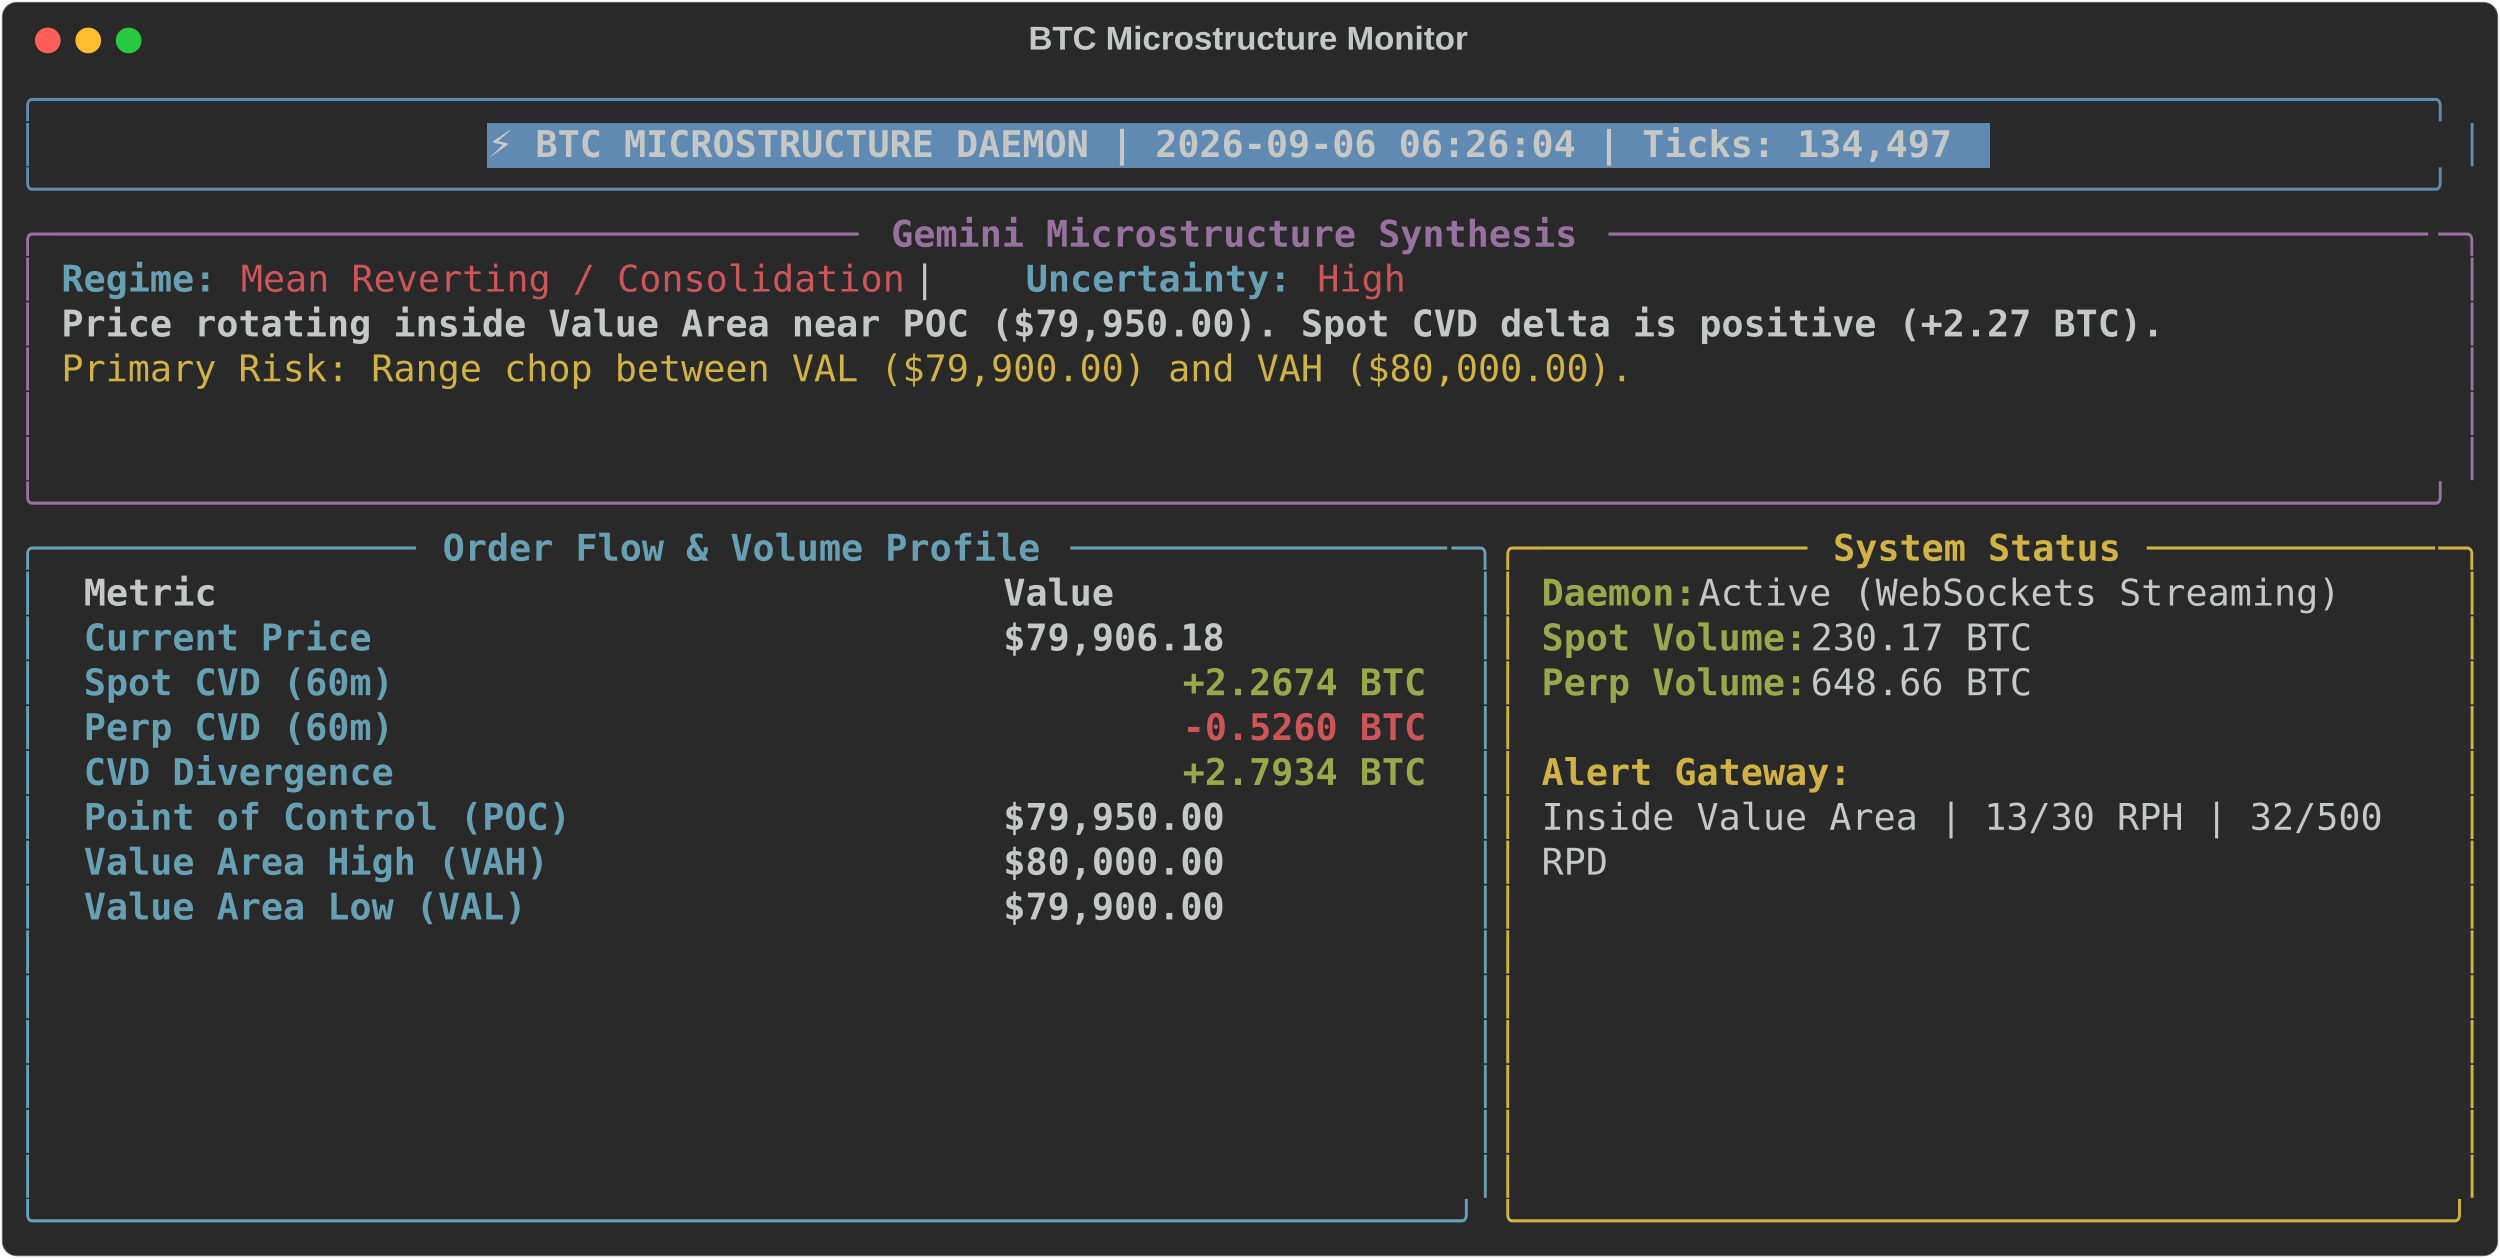
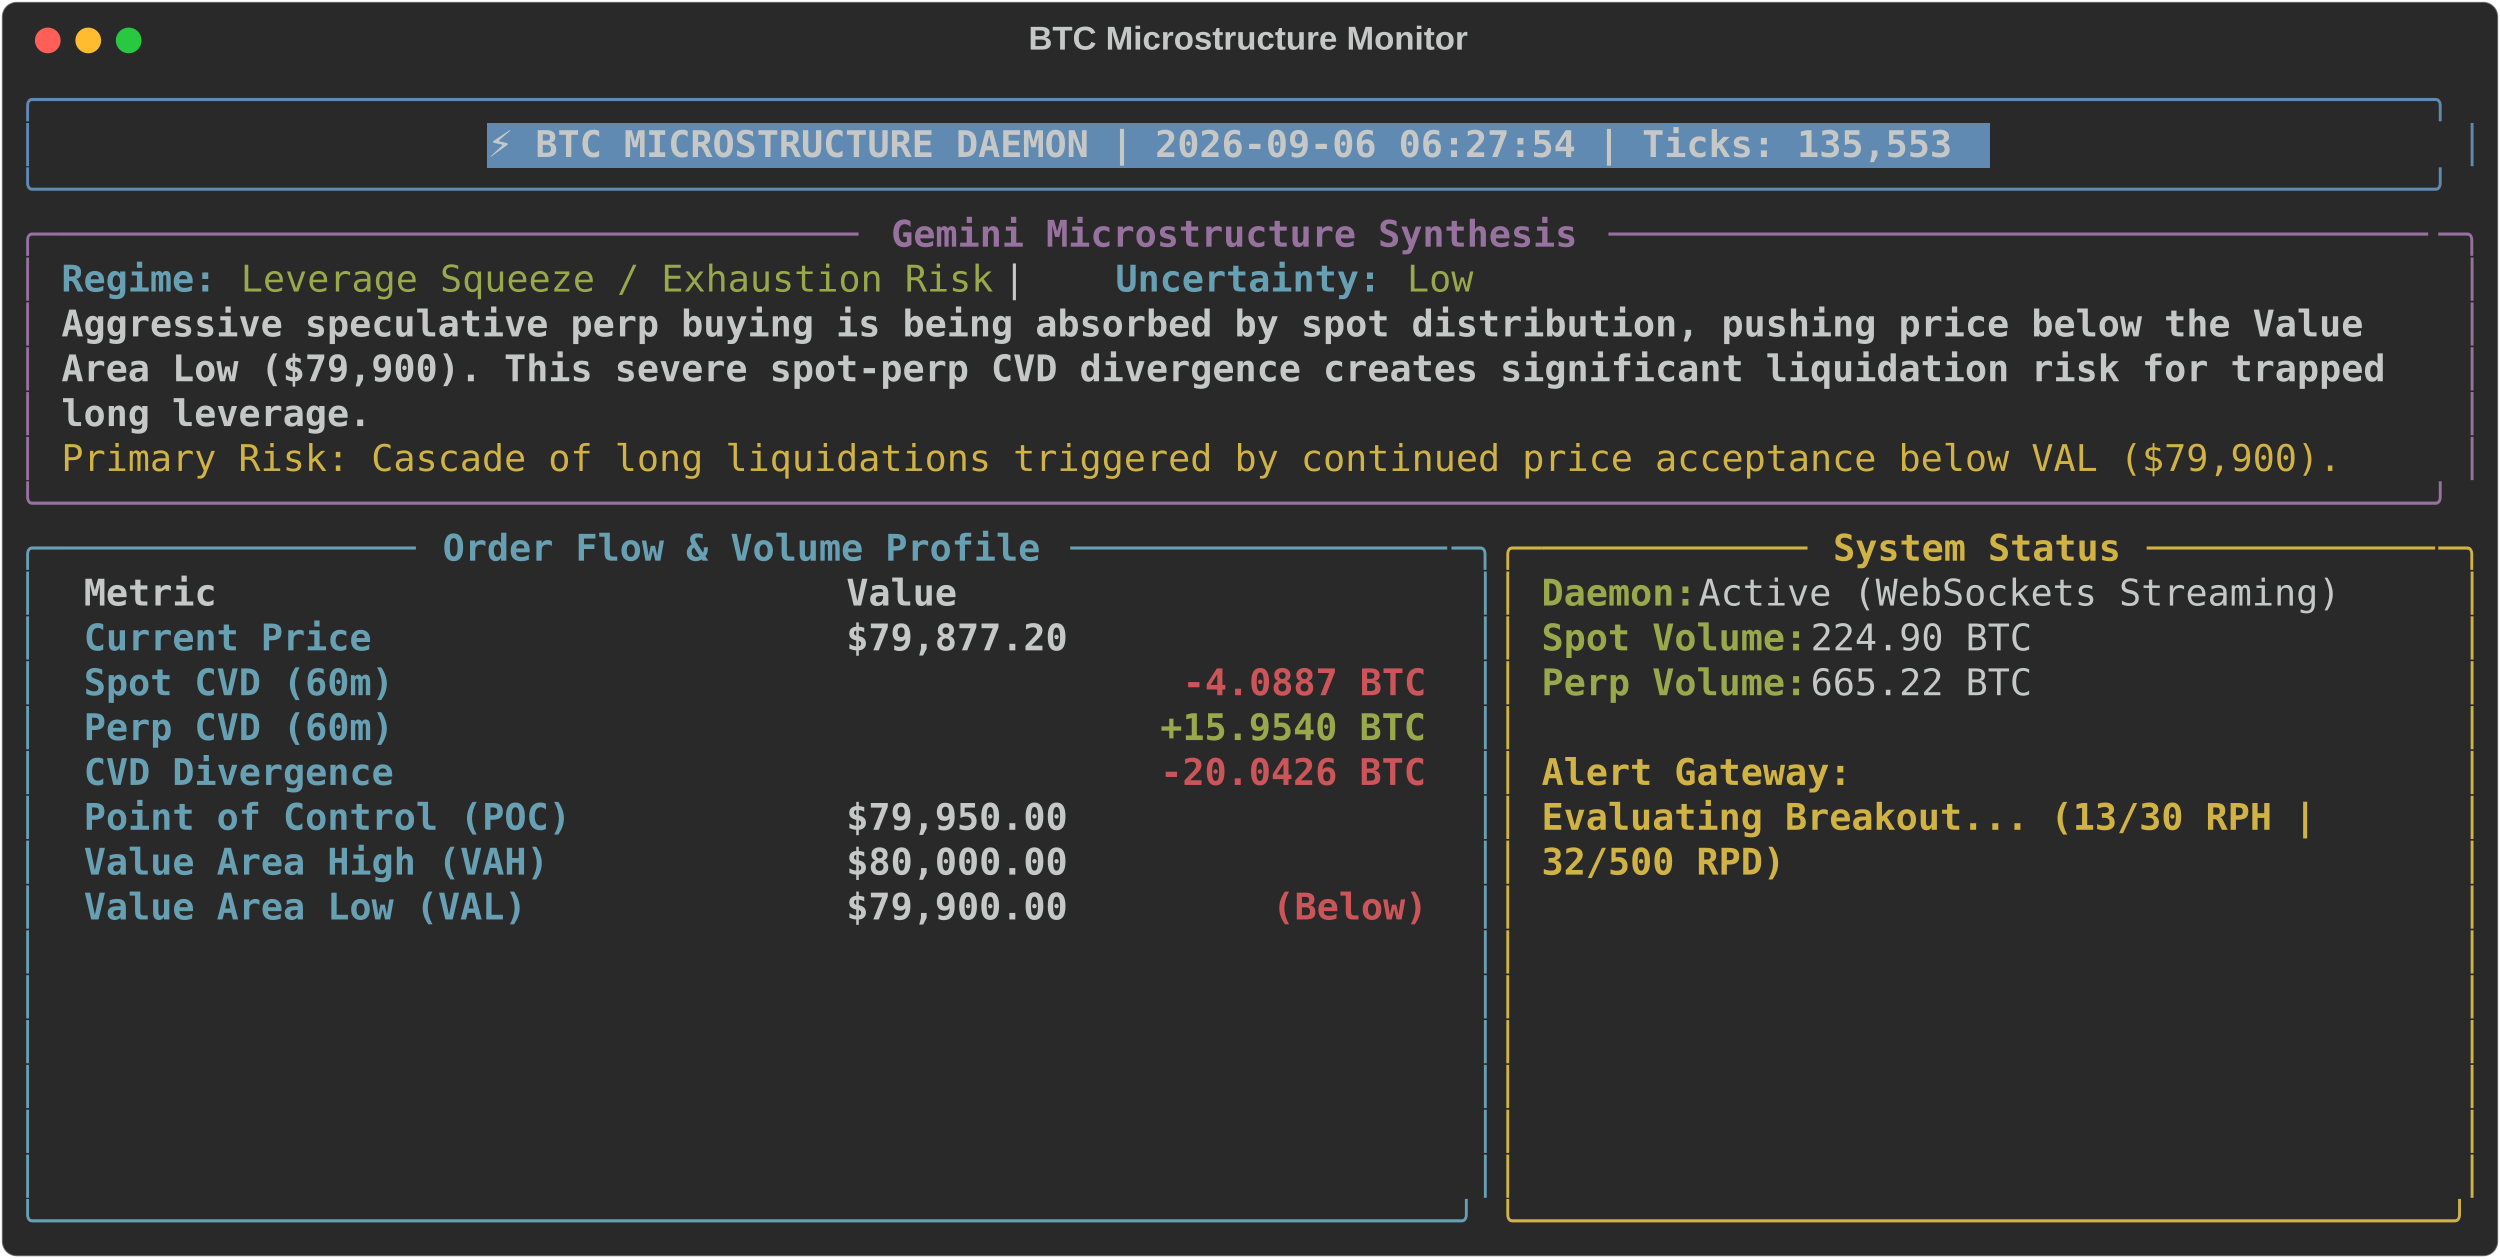
<svg xmlns="http://www.w3.org/2000/svg" class="rich-terminal" viewBox="0 0 1360 684.4">
  <style>

    @font-face {
        font-family: "Fira Code";
        src: local("FiraCode-Regular"),
                url("https://cdnjs.cloudflare.com/ajax/libs/firacode/6.2.0/woff2/FiraCode-Regular.woff2") format("woff2"),
                url("https://cdnjs.cloudflare.com/ajax/libs/firacode/6.2.0/woff/FiraCode-Regular.woff") format("woff");
        font-style: normal;
        font-weight: 400;
    }
    @font-face {
        font-family: "Fira Code";
        src: local("FiraCode-Bold"),
                url("https://cdnjs.cloudflare.com/ajax/libs/firacode/6.2.0/woff2/FiraCode-Bold.woff2") format("woff2"),
                url("https://cdnjs.cloudflare.com/ajax/libs/firacode/6.2.0/woff/FiraCode-Bold.woff") format("woff");
        font-style: bold;
        font-weight: 700;
    }

-     .terminal-28726185-matrix {
+     .terminal-1409743693-matrix {
        font-family: Fira Code, monospace;
        font-size: 20px;
        line-height: 24.4px;
        font-variant-east-asian: full-width;
    }

-     .terminal-28726185-title {
+     .terminal-1409743693-title {
        font-size: 18px;
        font-weight: bold;
        font-family: arial;
    }

-     .terminal-28726185-r1 { fill: #608ab1 }
- .terminal-28726185-r2 { fill: #c5c8c6 }
- .terminal-28726185-r3 { fill: #c5c8c6;font-weight: bold }
- .terminal-28726185-r4 { fill: #98729f }
- .terminal-28726185-r5 { fill: #98729f;font-weight: bold }
- .terminal-28726185-r6 { fill: #68a0b3;font-weight: bold }
- .terminal-28726185-r7 { fill: #cc555a }
- .terminal-28726185-r8 { fill: #d0b344 }
- .terminal-28726185-r9 { fill: #68a0b3 }
- .terminal-28726185-r10 { fill: #d0b344;font-weight: bold }
- .terminal-28726185-r11 { fill: #98a84b;font-weight: bold }
- .terminal-28726185-r12 { fill: #cc555a;font-weight: bold }
+     .terminal-1409743693-r1 { fill: #608ab1 }
+ .terminal-1409743693-r2 { fill: #c5c8c6 }
+ .terminal-1409743693-r3 { fill: #c5c8c6;font-weight: bold }
+ .terminal-1409743693-r4 { fill: #98729f }
+ .terminal-1409743693-r5 { fill: #98729f;font-weight: bold }
+ .terminal-1409743693-r6 { fill: #68a0b3;font-weight: bold }
+ .terminal-1409743693-r7 { fill: #98a84b }
+ .terminal-1409743693-r8 { fill: #d0b344 }
+ .terminal-1409743693-r9 { fill: #68a0b3 }
+ .terminal-1409743693-r10 { fill: #d0b344;font-weight: bold }
+ .terminal-1409743693-r11 { fill: #98a84b;font-weight: bold }
+ .terminal-1409743693-r12 { fill: #cc555a;font-weight: bold }
    </style>
  <defs>
-     <clipPath id="terminal-28726185-clip-terminal">
+     <clipPath id="terminal-1409743693-clip-terminal">
      <rect x="0" y="0" width="1341.0" height="633.4" />
    </clipPath>
-     <clipPath id="terminal-28726185-line-0">
+     <clipPath id="terminal-1409743693-line-0">
      <rect x="0" y="1.5" width="1342" height="24.65" />
    </clipPath>
-     <clipPath id="terminal-28726185-line-1">
+     <clipPath id="terminal-1409743693-line-1">
      <rect x="0" y="25.9" width="1342" height="24.65" />
    </clipPath>
-     <clipPath id="terminal-28726185-line-2">
+     <clipPath id="terminal-1409743693-line-2">
      <rect x="0" y="50.3" width="1342" height="24.65" />
    </clipPath>
-     <clipPath id="terminal-28726185-line-3">
+     <clipPath id="terminal-1409743693-line-3">
      <rect x="0" y="74.7" width="1342" height="24.65" />
    </clipPath>
-     <clipPath id="terminal-28726185-line-4">
+     <clipPath id="terminal-1409743693-line-4">
      <rect x="0" y="99.1" width="1342" height="24.65" />
    </clipPath>
-     <clipPath id="terminal-28726185-line-5">
+     <clipPath id="terminal-1409743693-line-5">
      <rect x="0" y="123.5" width="1342" height="24.65" />
    </clipPath>
-     <clipPath id="terminal-28726185-line-6">
+     <clipPath id="terminal-1409743693-line-6">
      <rect x="0" y="147.9" width="1342" height="24.65" />
    </clipPath>
-     <clipPath id="terminal-28726185-line-7">
+     <clipPath id="terminal-1409743693-line-7">
      <rect x="0" y="172.3" width="1342" height="24.65" />
    </clipPath>
-     <clipPath id="terminal-28726185-line-8">
+     <clipPath id="terminal-1409743693-line-8">
      <rect x="0" y="196.7" width="1342" height="24.65" />
    </clipPath>
-     <clipPath id="terminal-28726185-line-9">
+     <clipPath id="terminal-1409743693-line-9">
      <rect x="0" y="221.1" width="1342" height="24.65" />
    </clipPath>
-     <clipPath id="terminal-28726185-line-10">
+     <clipPath id="terminal-1409743693-line-10">
      <rect x="0" y="245.5" width="1342" height="24.65" />
    </clipPath>
-     <clipPath id="terminal-28726185-line-11">
+     <clipPath id="terminal-1409743693-line-11">
      <rect x="0" y="269.9" width="1342" height="24.65" />
    </clipPath>
-     <clipPath id="terminal-28726185-line-12">
+     <clipPath id="terminal-1409743693-line-12">
      <rect x="0" y="294.3" width="1342" height="24.65" />
    </clipPath>
-     <clipPath id="terminal-28726185-line-13">
+     <clipPath id="terminal-1409743693-line-13">
      <rect x="0" y="318.7" width="1342" height="24.65" />
    </clipPath>
-     <clipPath id="terminal-28726185-line-14">
+     <clipPath id="terminal-1409743693-line-14">
      <rect x="0" y="343.1" width="1342" height="24.65" />
    </clipPath>
-     <clipPath id="terminal-28726185-line-15">
+     <clipPath id="terminal-1409743693-line-15">
      <rect x="0" y="367.5" width="1342" height="24.65" />
    </clipPath>
-     <clipPath id="terminal-28726185-line-16">
+     <clipPath id="terminal-1409743693-line-16">
      <rect x="0" y="391.9" width="1342" height="24.65" />
    </clipPath>
-     <clipPath id="terminal-28726185-line-17">
+     <clipPath id="terminal-1409743693-line-17">
      <rect x="0" y="416.3" width="1342" height="24.65" />
    </clipPath>
-     <clipPath id="terminal-28726185-line-18">
+     <clipPath id="terminal-1409743693-line-18">
      <rect x="0" y="440.7" width="1342" height="24.65" />
    </clipPath>
-     <clipPath id="terminal-28726185-line-19">
+     <clipPath id="terminal-1409743693-line-19">
      <rect x="0" y="465.1" width="1342" height="24.65" />
    </clipPath>
-     <clipPath id="terminal-28726185-line-20">
+     <clipPath id="terminal-1409743693-line-20">
      <rect x="0" y="489.5" width="1342" height="24.65" />
    </clipPath>
-     <clipPath id="terminal-28726185-line-21">
+     <clipPath id="terminal-1409743693-line-21">
      <rect x="0" y="513.9" width="1342" height="24.65" />
    </clipPath>
-     <clipPath id="terminal-28726185-line-22">
+     <clipPath id="terminal-1409743693-line-22">
      <rect x="0" y="538.3" width="1342" height="24.65" />
    </clipPath>
-     <clipPath id="terminal-28726185-line-23">
+     <clipPath id="terminal-1409743693-line-23">
      <rect x="0" y="562.7" width="1342" height="24.65" />
    </clipPath>
-     <clipPath id="terminal-28726185-line-24">
+     <clipPath id="terminal-1409743693-line-24">
      <rect x="0" y="587.1" width="1342" height="24.65" />
    </clipPath>
  </defs>
  <rect fill="#292929" stroke="rgba(255,255,255,0.35)" stroke-width="1" x="1" y="1" width="1358" height="682.4" rx="8" />
-   <text class="terminal-28726185-title" fill="#c5c8c6" text-anchor="middle" x="679" y="27">BTC Microstructure Monitor</text>
+   <text class="terminal-1409743693-title" fill="#c5c8c6" text-anchor="middle" x="679" y="27">BTC Microstructure Monitor</text>
  <g transform="translate(26,22)">
    <circle cx="0" cy="0" r="7" fill="#ff5f57" />
    <circle cx="22" cy="0" r="7" fill="#febc2e" />
    <circle cx="44" cy="0" r="7" fill="#28c840" />
  </g>
-   <g transform="translate(9, 41)" clip-path="url(#terminal-28726185-clip-terminal)">
+   <g transform="translate(9, 41)" clip-path="url(#terminal-1409743693-clip-terminal)">
    <rect fill="#608ab1" x="256.2" y="25.9" width="817.4" height="24.65" shape-rendering="crispEdges" />
-     <g class="terminal-28726185-matrix">
-       <text class="terminal-28726185-r1" x="0" y="20" textLength="1342" clip-path="url(#terminal-28726185-line-0)">╭────────────────────────────────────────────────────────────────────────────────────────────────────────────╮</text>
-       <text class="terminal-28726185-r2" x="1342" y="20" textLength="12.2" clip-path="url(#terminal-28726185-line-0)">
- </text>
-       <text class="terminal-28726185-r1" x="0" y="44.4" textLength="12.2" clip-path="url(#terminal-28726185-line-1)">│</text>
-       <text class="terminal-28726185-r3" x="256.2" y="44.4" textLength="805.2" clip-path="url(#terminal-28726185-line-1)">⚡ BTC MICROSTRUCTURE DAEMON | 2026-09-06 06:26:04 | Ticks: 134,497</text>
-       <text class="terminal-28726185-r1" x="1329.8" y="44.4" textLength="12.2" clip-path="url(#terminal-28726185-line-1)">│</text>
-       <text class="terminal-28726185-r2" x="1342" y="44.4" textLength="12.2" clip-path="url(#terminal-28726185-line-1)">
- </text>
-       <text class="terminal-28726185-r1" x="0" y="68.8" textLength="1342" clip-path="url(#terminal-28726185-line-2)">╰────────────────────────────────────────────────────────────────────────────────────────────────────────────╯</text>
-       <text class="terminal-28726185-r2" x="1342" y="68.8" textLength="12.2" clip-path="url(#terminal-28726185-line-2)">
- </text>
-       <text class="terminal-28726185-r4" x="0" y="93.2" textLength="24.4" clip-path="url(#terminal-28726185-line-3)">╭─</text>
-       <text class="terminal-28726185-r4" x="24.4" y="93.2" textLength="439.2" clip-path="url(#terminal-28726185-line-3)">────────────────────────────────────</text>
-       <text class="terminal-28726185-r5" x="475.8" y="93.2" textLength="378.2" clip-path="url(#terminal-28726185-line-3)">Gemini Microstructure Synthesis</text>
-       <text class="terminal-28726185-r4" x="866.2" y="93.2" textLength="451.4" clip-path="url(#terminal-28726185-line-3)">─────────────────────────────────────</text>
-       <text class="terminal-28726185-r4" x="1317.6" y="93.2" textLength="24.4" clip-path="url(#terminal-28726185-line-3)">─╮</text>
-       <text class="terminal-28726185-r2" x="1342" y="93.2" textLength="12.2" clip-path="url(#terminal-28726185-line-3)">
- </text>
-       <text class="terminal-28726185-r4" x="0" y="117.6" textLength="12.2" clip-path="url(#terminal-28726185-line-4)">│</text>
-       <text class="terminal-28726185-r6" x="24.4" y="117.6" textLength="85.4" clip-path="url(#terminal-28726185-line-4)">Regime:</text>
-       <text class="terminal-28726185-r7" x="122" y="117.6" textLength="366" clip-path="url(#terminal-28726185-line-4)">Mean Reverting / Consolidation</text>
-       <text class="terminal-28726185-r2" x="488" y="117.6" textLength="61" clip-path="url(#terminal-28726185-line-4)">  |  </text>
-       <text class="terminal-28726185-r6" x="549" y="117.6" textLength="146.4" clip-path="url(#terminal-28726185-line-4)">Uncertainty:</text>
-       <text class="terminal-28726185-r7" x="707.6" y="117.6" textLength="48.8" clip-path="url(#terminal-28726185-line-4)">High</text>
-       <text class="terminal-28726185-r4" x="1329.8" y="117.6" textLength="12.2" clip-path="url(#terminal-28726185-line-4)">│</text>
-       <text class="terminal-28726185-r2" x="1342" y="117.6" textLength="12.2" clip-path="url(#terminal-28726185-line-4)">
- </text>
-       <text class="terminal-28726185-r4" x="0" y="142" textLength="12.2" clip-path="url(#terminal-28726185-line-5)">│</text>
-       <text class="terminal-28726185-r3" x="24.4" y="142" textLength="1159" clip-path="url(#terminal-28726185-line-5)">Price rotating inside Value Area near POC ($79,950.00). Spot CVD delta is positive (+2.27 BTC).</text>
-       <text class="terminal-28726185-r4" x="1329.8" y="142" textLength="12.2" clip-path="url(#terminal-28726185-line-5)">│</text>
-       <text class="terminal-28726185-r2" x="1342" y="142" textLength="12.2" clip-path="url(#terminal-28726185-line-5)">
- </text>
-       <text class="terminal-28726185-r4" x="0" y="166.4" textLength="12.2" clip-path="url(#terminal-28726185-line-6)">│</text>
-       <text class="terminal-28726185-r8" x="24.4" y="166.4" textLength="866.2" clip-path="url(#terminal-28726185-line-6)">Primary Risk: Range chop between VAL ($79,900.00) and VAH ($80,000.00).</text>
-       <text class="terminal-28726185-r4" x="1329.8" y="166.4" textLength="12.2" clip-path="url(#terminal-28726185-line-6)">│</text>
-       <text class="terminal-28726185-r2" x="1342" y="166.4" textLength="12.2" clip-path="url(#terminal-28726185-line-6)">
- </text>
-       <text class="terminal-28726185-r4" x="0" y="190.8" textLength="12.2" clip-path="url(#terminal-28726185-line-7)">│</text>
-       <text class="terminal-28726185-r4" x="1329.8" y="190.8" textLength="12.2" clip-path="url(#terminal-28726185-line-7)">│</text>
-       <text class="terminal-28726185-r2" x="1342" y="190.8" textLength="12.2" clip-path="url(#terminal-28726185-line-7)">
- </text>
-       <text class="terminal-28726185-r4" x="0" y="215.2" textLength="12.2" clip-path="url(#terminal-28726185-line-8)">│</text>
-       <text class="terminal-28726185-r4" x="1329.8" y="215.2" textLength="12.2" clip-path="url(#terminal-28726185-line-8)">│</text>
-       <text class="terminal-28726185-r2" x="1342" y="215.2" textLength="12.2" clip-path="url(#terminal-28726185-line-8)">
- </text>
-       <text class="terminal-28726185-r4" x="0" y="239.6" textLength="1342" clip-path="url(#terminal-28726185-line-9)">╰────────────────────────────────────────────────────────────────────────────────────────────────────────────╯</text>
-       <text class="terminal-28726185-r2" x="1342" y="239.6" textLength="12.2" clip-path="url(#terminal-28726185-line-9)">
- </text>
-       <text class="terminal-28726185-r9" x="0" y="264" textLength="24.4" clip-path="url(#terminal-28726185-line-10)">╭─</text>
-       <text class="terminal-28726185-r9" x="24.4" y="264" textLength="195.2" clip-path="url(#terminal-28726185-line-10)">────────────────</text>
-       <text class="terminal-28726185-r6" x="231.8" y="264" textLength="329.4" clip-path="url(#terminal-28726185-line-10)">Order Flow &amp; Volume Profile</text>
-       <text class="terminal-28726185-r9" x="573.4" y="264" textLength="207.4" clip-path="url(#terminal-28726185-line-10)">─────────────────</text>
-       <text class="terminal-28726185-r9" x="780.8" y="264" textLength="24.4" clip-path="url(#terminal-28726185-line-10)">─╮</text>
-       <text class="terminal-28726185-r8" x="805.2" y="264" textLength="24.4" clip-path="url(#terminal-28726185-line-10)">╭─</text>
-       <text class="terminal-28726185-r8" x="829.6" y="264" textLength="146.4" clip-path="url(#terminal-28726185-line-10)">────────────</text>
-       <text class="terminal-28726185-r10" x="988.2" y="264" textLength="158.6" clip-path="url(#terminal-28726185-line-10)">System Status</text>
-       <text class="terminal-28726185-r8" x="1159" y="264" textLength="158.6" clip-path="url(#terminal-28726185-line-10)">─────────────</text>
-       <text class="terminal-28726185-r8" x="1317.6" y="264" textLength="24.4" clip-path="url(#terminal-28726185-line-10)">─╮</text>
-       <text class="terminal-28726185-r2" x="1342" y="264" textLength="12.2" clip-path="url(#terminal-28726185-line-10)">
- </text>
-       <text class="terminal-28726185-r9" x="0" y="288.4" textLength="12.2" clip-path="url(#terminal-28726185-line-11)">│</text>
-       <text class="terminal-28726185-r3" x="36.6" y="288.4" textLength="475.8" clip-path="url(#terminal-28726185-line-11)">Metric                                 </text>
-       <text class="terminal-28726185-r3" x="536.8" y="288.4" textLength="231.8" clip-path="url(#terminal-28726185-line-11)">              Value</text>
-       <text class="terminal-28726185-r9" x="793" y="288.4" textLength="12.2" clip-path="url(#terminal-28726185-line-11)">│</text>
-       <text class="terminal-28726185-r8" x="805.2" y="288.4" textLength="12.2" clip-path="url(#terminal-28726185-line-11)">│</text>
-       <text class="terminal-28726185-r11" x="829.6" y="288.4" textLength="85.4" clip-path="url(#terminal-28726185-line-11)">Daemon:</text>
-       <text class="terminal-28726185-r2" x="915" y="288.4" textLength="366" clip-path="url(#terminal-28726185-line-11)"> Active (WebSockets Streaming)</text>
-       <text class="terminal-28726185-r8" x="1329.8" y="288.4" textLength="12.2" clip-path="url(#terminal-28726185-line-11)">│</text>
-       <text class="terminal-28726185-r2" x="1342" y="288.4" textLength="12.2" clip-path="url(#terminal-28726185-line-11)">
- </text>
-       <text class="terminal-28726185-r9" x="0" y="312.8" textLength="12.2" clip-path="url(#terminal-28726185-line-12)">│</text>
-       <text class="terminal-28726185-r6" x="36.6" y="312.8" textLength="475.8" clip-path="url(#terminal-28726185-line-12)">Current Price                          </text>
-       <text class="terminal-28726185-r3" x="536.8" y="312.8" textLength="231.8" clip-path="url(#terminal-28726185-line-12)">         $79,906.18</text>
-       <text class="terminal-28726185-r9" x="793" y="312.8" textLength="12.2" clip-path="url(#terminal-28726185-line-12)">│</text>
-       <text class="terminal-28726185-r8" x="805.2" y="312.8" textLength="12.2" clip-path="url(#terminal-28726185-line-12)">│</text>
-       <text class="terminal-28726185-r11" x="829.6" y="312.8" textLength="146.4" clip-path="url(#terminal-28726185-line-12)">Spot Volume:</text>
-       <text class="terminal-28726185-r2" x="976" y="312.8" textLength="134.2" clip-path="url(#terminal-28726185-line-12)"> 230.17 BTC</text>
-       <text class="terminal-28726185-r8" x="1329.8" y="312.8" textLength="12.2" clip-path="url(#terminal-28726185-line-12)">│</text>
-       <text class="terminal-28726185-r2" x="1342" y="312.8" textLength="12.2" clip-path="url(#terminal-28726185-line-12)">
- </text>
-       <text class="terminal-28726185-r9" x="0" y="337.2" textLength="12.2" clip-path="url(#terminal-28726185-line-13)">│</text>
-       <text class="terminal-28726185-r6" x="36.6" y="337.2" textLength="475.8" clip-path="url(#terminal-28726185-line-13)">Spot CVD (60m)                         </text>
-       <text class="terminal-28726185-r11" x="634.4" y="337.2" textLength="134.2" clip-path="url(#terminal-28726185-line-13)">+2.2674 BTC</text>
-       <text class="terminal-28726185-r9" x="793" y="337.2" textLength="12.2" clip-path="url(#terminal-28726185-line-13)">│</text>
-       <text class="terminal-28726185-r8" x="805.2" y="337.2" textLength="12.2" clip-path="url(#terminal-28726185-line-13)">│</text>
-       <text class="terminal-28726185-r11" x="829.6" y="337.2" textLength="146.4" clip-path="url(#terminal-28726185-line-13)">Perp Volume:</text>
-       <text class="terminal-28726185-r2" x="976" y="337.2" textLength="134.2" clip-path="url(#terminal-28726185-line-13)"> 648.66 BTC</text>
-       <text class="terminal-28726185-r8" x="1329.8" y="337.2" textLength="12.2" clip-path="url(#terminal-28726185-line-13)">│</text>
-       <text class="terminal-28726185-r2" x="1342" y="337.2" textLength="12.2" clip-path="url(#terminal-28726185-line-13)">
- </text>
-       <text class="terminal-28726185-r9" x="0" y="361.6" textLength="12.2" clip-path="url(#terminal-28726185-line-14)">│</text>
-       <text class="terminal-28726185-r6" x="36.6" y="361.6" textLength="475.8" clip-path="url(#terminal-28726185-line-14)">Perp CVD (60m)                         </text>
-       <text class="terminal-28726185-r12" x="634.4" y="361.6" textLength="134.2" clip-path="url(#terminal-28726185-line-14)">-0.5260 BTC</text>
-       <text class="terminal-28726185-r9" x="793" y="361.6" textLength="12.2" clip-path="url(#terminal-28726185-line-14)">│</text>
-       <text class="terminal-28726185-r8" x="805.2" y="361.6" textLength="12.2" clip-path="url(#terminal-28726185-line-14)">│</text>
-       <text class="terminal-28726185-r8" x="1329.8" y="361.6" textLength="12.2" clip-path="url(#terminal-28726185-line-14)">│</text>
-       <text class="terminal-28726185-r2" x="1342" y="361.6" textLength="12.2" clip-path="url(#terminal-28726185-line-14)">
- </text>
-       <text class="terminal-28726185-r9" x="0" y="386" textLength="12.2" clip-path="url(#terminal-28726185-line-15)">│</text>
-       <text class="terminal-28726185-r6" x="36.6" y="386" textLength="475.8" clip-path="url(#terminal-28726185-line-15)">CVD Divergence                         </text>
-       <text class="terminal-28726185-r11" x="634.4" y="386" textLength="134.2" clip-path="url(#terminal-28726185-line-15)">+2.7934 BTC</text>
-       <text class="terminal-28726185-r9" x="793" y="386" textLength="12.2" clip-path="url(#terminal-28726185-line-15)">│</text>
-       <text class="terminal-28726185-r8" x="805.2" y="386" textLength="12.2" clip-path="url(#terminal-28726185-line-15)">│</text>
-       <text class="terminal-28726185-r10" x="829.6" y="386" textLength="170.8" clip-path="url(#terminal-28726185-line-15)">Alert Gateway:</text>
-       <text class="terminal-28726185-r8" x="1329.8" y="386" textLength="12.2" clip-path="url(#terminal-28726185-line-15)">│</text>
-       <text class="terminal-28726185-r2" x="1342" y="386" textLength="12.2" clip-path="url(#terminal-28726185-line-15)">
- </text>
-       <text class="terminal-28726185-r9" x="0" y="410.4" textLength="12.2" clip-path="url(#terminal-28726185-line-16)">│</text>
-       <text class="terminal-28726185-r6" x="36.6" y="410.4" textLength="475.8" clip-path="url(#terminal-28726185-line-16)">Point of Control (POC)                 </text>
-       <text class="terminal-28726185-r3" x="536.8" y="410.4" textLength="231.8" clip-path="url(#terminal-28726185-line-16)">         $79,950.00</text>
-       <text class="terminal-28726185-r9" x="793" y="410.4" textLength="12.2" clip-path="url(#terminal-28726185-line-16)">│</text>
-       <text class="terminal-28726185-r8" x="805.2" y="410.4" textLength="12.2" clip-path="url(#terminal-28726185-line-16)">│</text>
-       <text class="terminal-28726185-r2" x="829.6" y="410.4" textLength="475.8" clip-path="url(#terminal-28726185-line-16)">Inside Value Area | 13/30 RPH | 32/500 </text>
-       <text class="terminal-28726185-r8" x="1329.8" y="410.4" textLength="12.2" clip-path="url(#terminal-28726185-line-16)">│</text>
-       <text class="terminal-28726185-r2" x="1342" y="410.4" textLength="12.2" clip-path="url(#terminal-28726185-line-16)">
- </text>
-       <text class="terminal-28726185-r9" x="0" y="434.8" textLength="12.2" clip-path="url(#terminal-28726185-line-17)">│</text>
-       <text class="terminal-28726185-r6" x="36.6" y="434.8" textLength="475.8" clip-path="url(#terminal-28726185-line-17)">Value Area High (VAH)                  </text>
-       <text class="terminal-28726185-r3" x="536.8" y="434.8" textLength="231.8" clip-path="url(#terminal-28726185-line-17)">         $80,000.00</text>
-       <text class="terminal-28726185-r9" x="793" y="434.8" textLength="12.2" clip-path="url(#terminal-28726185-line-17)">│</text>
-       <text class="terminal-28726185-r8" x="805.2" y="434.8" textLength="12.2" clip-path="url(#terminal-28726185-line-17)">│</text>
-       <text class="terminal-28726185-r2" x="829.6" y="434.8" textLength="36.6" clip-path="url(#terminal-28726185-line-17)">RPD</text>
-       <text class="terminal-28726185-r8" x="1329.8" y="434.8" textLength="12.2" clip-path="url(#terminal-28726185-line-17)">│</text>
-       <text class="terminal-28726185-r2" x="1342" y="434.8" textLength="12.2" clip-path="url(#terminal-28726185-line-17)">
- </text>
-       <text class="terminal-28726185-r9" x="0" y="459.2" textLength="12.2" clip-path="url(#terminal-28726185-line-18)">│</text>
-       <text class="terminal-28726185-r6" x="36.6" y="459.2" textLength="475.8" clip-path="url(#terminal-28726185-line-18)">Value Area Low (VAL)                   </text>
-       <text class="terminal-28726185-r3" x="536.8" y="459.2" textLength="231.8" clip-path="url(#terminal-28726185-line-18)">         $79,900.00</text>
-       <text class="terminal-28726185-r9" x="793" y="459.2" textLength="12.2" clip-path="url(#terminal-28726185-line-18)">│</text>
-       <text class="terminal-28726185-r8" x="805.2" y="459.2" textLength="12.2" clip-path="url(#terminal-28726185-line-18)">│</text>
-       <text class="terminal-28726185-r8" x="1329.8" y="459.2" textLength="12.2" clip-path="url(#terminal-28726185-line-18)">│</text>
-       <text class="terminal-28726185-r2" x="1342" y="459.2" textLength="12.2" clip-path="url(#terminal-28726185-line-18)">
- </text>
-       <text class="terminal-28726185-r9" x="0" y="483.6" textLength="12.2" clip-path="url(#terminal-28726185-line-19)">│</text>
-       <text class="terminal-28726185-r9" x="793" y="483.6" textLength="12.2" clip-path="url(#terminal-28726185-line-19)">│</text>
-       <text class="terminal-28726185-r8" x="805.2" y="483.6" textLength="12.2" clip-path="url(#terminal-28726185-line-19)">│</text>
-       <text class="terminal-28726185-r8" x="1329.8" y="483.6" textLength="12.2" clip-path="url(#terminal-28726185-line-19)">│</text>
-       <text class="terminal-28726185-r2" x="1342" y="483.6" textLength="12.2" clip-path="url(#terminal-28726185-line-19)">
- </text>
-       <text class="terminal-28726185-r9" x="0" y="508" textLength="12.2" clip-path="url(#terminal-28726185-line-20)">│</text>
-       <text class="terminal-28726185-r9" x="793" y="508" textLength="12.2" clip-path="url(#terminal-28726185-line-20)">│</text>
-       <text class="terminal-28726185-r8" x="805.2" y="508" textLength="12.2" clip-path="url(#terminal-28726185-line-20)">│</text>
-       <text class="terminal-28726185-r8" x="1329.8" y="508" textLength="12.2" clip-path="url(#terminal-28726185-line-20)">│</text>
-       <text class="terminal-28726185-r2" x="1342" y="508" textLength="12.2" clip-path="url(#terminal-28726185-line-20)">
- </text>
-       <text class="terminal-28726185-r9" x="0" y="532.4" textLength="12.2" clip-path="url(#terminal-28726185-line-21)">│</text>
-       <text class="terminal-28726185-r9" x="793" y="532.4" textLength="12.2" clip-path="url(#terminal-28726185-line-21)">│</text>
-       <text class="terminal-28726185-r8" x="805.2" y="532.4" textLength="12.2" clip-path="url(#terminal-28726185-line-21)">│</text>
-       <text class="terminal-28726185-r8" x="1329.8" y="532.4" textLength="12.2" clip-path="url(#terminal-28726185-line-21)">│</text>
-       <text class="terminal-28726185-r2" x="1342" y="532.4" textLength="12.2" clip-path="url(#terminal-28726185-line-21)">
- </text>
-       <text class="terminal-28726185-r9" x="0" y="556.8" textLength="12.2" clip-path="url(#terminal-28726185-line-22)">│</text>
-       <text class="terminal-28726185-r9" x="793" y="556.8" textLength="12.2" clip-path="url(#terminal-28726185-line-22)">│</text>
-       <text class="terminal-28726185-r8" x="805.2" y="556.8" textLength="12.2" clip-path="url(#terminal-28726185-line-22)">│</text>
-       <text class="terminal-28726185-r8" x="1329.8" y="556.8" textLength="12.2" clip-path="url(#terminal-28726185-line-22)">│</text>
-       <text class="terminal-28726185-r2" x="1342" y="556.8" textLength="12.2" clip-path="url(#terminal-28726185-line-22)">
- </text>
-       <text class="terminal-28726185-r9" x="0" y="581.2" textLength="12.2" clip-path="url(#terminal-28726185-line-23)">│</text>
-       <text class="terminal-28726185-r9" x="793" y="581.2" textLength="12.2" clip-path="url(#terminal-28726185-line-23)">│</text>
-       <text class="terminal-28726185-r8" x="805.2" y="581.2" textLength="12.2" clip-path="url(#terminal-28726185-line-23)">│</text>
-       <text class="terminal-28726185-r8" x="1329.8" y="581.2" textLength="12.2" clip-path="url(#terminal-28726185-line-23)">│</text>
-       <text class="terminal-28726185-r2" x="1342" y="581.2" textLength="12.2" clip-path="url(#terminal-28726185-line-23)">
- </text>
-       <text class="terminal-28726185-r9" x="0" y="605.6" textLength="12.2" clip-path="url(#terminal-28726185-line-24)">│</text>
-       <text class="terminal-28726185-r9" x="793" y="605.6" textLength="12.2" clip-path="url(#terminal-28726185-line-24)">│</text>
-       <text class="terminal-28726185-r8" x="805.2" y="605.6" textLength="12.2" clip-path="url(#terminal-28726185-line-24)">│</text>
-       <text class="terminal-28726185-r8" x="1329.8" y="605.6" textLength="12.2" clip-path="url(#terminal-28726185-line-24)">│</text>
-       <text class="terminal-28726185-r2" x="1342" y="605.6" textLength="12.2" clip-path="url(#terminal-28726185-line-24)">
- </text>
-       <text class="terminal-28726185-r9" x="0" y="630" textLength="805.2" clip-path="url(#terminal-28726185-line-25)">╰────────────────────────────────────────────────────────────────╯</text>
-       <text class="terminal-28726185-r8" x="805.2" y="630" textLength="536.8" clip-path="url(#terminal-28726185-line-25)">╰──────────────────────────────────────────╯</text>
-       <text class="terminal-28726185-r2" x="1342" y="630" textLength="12.2" clip-path="url(#terminal-28726185-line-25)">
+     <g class="terminal-1409743693-matrix">
+       <text class="terminal-1409743693-r1" x="0" y="20" textLength="1342" clip-path="url(#terminal-1409743693-line-0)">╭────────────────────────────────────────────────────────────────────────────────────────────────────────────╮</text>
+       <text class="terminal-1409743693-r2" x="1342" y="20" textLength="12.2" clip-path="url(#terminal-1409743693-line-0)">
+ </text>
+       <text class="terminal-1409743693-r1" x="0" y="44.4" textLength="12.2" clip-path="url(#terminal-1409743693-line-1)">│</text>
+       <text class="terminal-1409743693-r3" x="256.2" y="44.4" textLength="805.2" clip-path="url(#terminal-1409743693-line-1)">⚡ BTC MICROSTRUCTURE DAEMON | 2026-09-06 06:27:54 | Ticks: 135,553</text>
+       <text class="terminal-1409743693-r1" x="1329.8" y="44.4" textLength="12.2" clip-path="url(#terminal-1409743693-line-1)">│</text>
+       <text class="terminal-1409743693-r2" x="1342" y="44.4" textLength="12.2" clip-path="url(#terminal-1409743693-line-1)">
+ </text>
+       <text class="terminal-1409743693-r1" x="0" y="68.8" textLength="1342" clip-path="url(#terminal-1409743693-line-2)">╰────────────────────────────────────────────────────────────────────────────────────────────────────────────╯</text>
+       <text class="terminal-1409743693-r2" x="1342" y="68.8" textLength="12.2" clip-path="url(#terminal-1409743693-line-2)">
+ </text>
+       <text class="terminal-1409743693-r4" x="0" y="93.2" textLength="24.4" clip-path="url(#terminal-1409743693-line-3)">╭─</text>
+       <text class="terminal-1409743693-r4" x="24.4" y="93.2" textLength="439.2" clip-path="url(#terminal-1409743693-line-3)">────────────────────────────────────</text>
+       <text class="terminal-1409743693-r5" x="475.8" y="93.2" textLength="378.2" clip-path="url(#terminal-1409743693-line-3)">Gemini Microstructure Synthesis</text>
+       <text class="terminal-1409743693-r4" x="866.2" y="93.2" textLength="451.4" clip-path="url(#terminal-1409743693-line-3)">─────────────────────────────────────</text>
+       <text class="terminal-1409743693-r4" x="1317.6" y="93.2" textLength="24.4" clip-path="url(#terminal-1409743693-line-3)">─╮</text>
+       <text class="terminal-1409743693-r2" x="1342" y="93.2" textLength="12.2" clip-path="url(#terminal-1409743693-line-3)">
+ </text>
+       <text class="terminal-1409743693-r4" x="0" y="117.6" textLength="12.2" clip-path="url(#terminal-1409743693-line-4)">│</text>
+       <text class="terminal-1409743693-r6" x="24.4" y="117.6" textLength="85.4" clip-path="url(#terminal-1409743693-line-4)">Regime:</text>
+       <text class="terminal-1409743693-r7" x="122" y="117.6" textLength="414.8" clip-path="url(#terminal-1409743693-line-4)">Leverage Squeeze / Exhaustion Risk</text>
+       <text class="terminal-1409743693-r2" x="536.8" y="117.6" textLength="61" clip-path="url(#terminal-1409743693-line-4)">  |  </text>
+       <text class="terminal-1409743693-r6" x="597.8" y="117.6" textLength="146.4" clip-path="url(#terminal-1409743693-line-4)">Uncertainty:</text>
+       <text class="terminal-1409743693-r7" x="756.4" y="117.6" textLength="36.6" clip-path="url(#terminal-1409743693-line-4)">Low</text>
+       <text class="terminal-1409743693-r4" x="1329.8" y="117.6" textLength="12.2" clip-path="url(#terminal-1409743693-line-4)">│</text>
+       <text class="terminal-1409743693-r2" x="1342" y="117.6" textLength="12.2" clip-path="url(#terminal-1409743693-line-4)">
+ </text>
+       <text class="terminal-1409743693-r4" x="0" y="142" textLength="12.2" clip-path="url(#terminal-1409743693-line-5)">│</text>
+       <text class="terminal-1409743693-r3" x="24.4" y="142" textLength="1281" clip-path="url(#terminal-1409743693-line-5)">Aggressive speculative perp buying is being absorbed by spot distribution, pushing price below the Value </text>
+       <text class="terminal-1409743693-r4" x="1329.8" y="142" textLength="12.2" clip-path="url(#terminal-1409743693-line-5)">│</text>
+       <text class="terminal-1409743693-r2" x="1342" y="142" textLength="12.2" clip-path="url(#terminal-1409743693-line-5)">
+ </text>
+       <text class="terminal-1409743693-r4" x="0" y="166.4" textLength="12.2" clip-path="url(#terminal-1409743693-line-6)">│</text>
+       <text class="terminal-1409743693-r3" x="24.4" y="166.4" textLength="1293.2" clip-path="url(#terminal-1409743693-line-6)">Area Low ($79,900). This severe spot-perp CVD divergence creates significant liquidation risk for trapped </text>
+       <text class="terminal-1409743693-r4" x="1329.8" y="166.4" textLength="12.2" clip-path="url(#terminal-1409743693-line-6)">│</text>
+       <text class="terminal-1409743693-r2" x="1342" y="166.4" textLength="12.2" clip-path="url(#terminal-1409743693-line-6)">
+ </text>
+       <text class="terminal-1409743693-r4" x="0" y="190.8" textLength="12.2" clip-path="url(#terminal-1409743693-line-7)">│</text>
+       <text class="terminal-1409743693-r3" x="24.4" y="190.8" textLength="170.8" clip-path="url(#terminal-1409743693-line-7)">long leverage.</text>
+       <text class="terminal-1409743693-r4" x="1329.8" y="190.8" textLength="12.2" clip-path="url(#terminal-1409743693-line-7)">│</text>
+       <text class="terminal-1409743693-r2" x="1342" y="190.8" textLength="12.2" clip-path="url(#terminal-1409743693-line-7)">
+ </text>
+       <text class="terminal-1409743693-r4" x="0" y="215.2" textLength="12.2" clip-path="url(#terminal-1409743693-line-8)">│</text>
+       <text class="terminal-1409743693-r8" x="24.4" y="215.2" textLength="1256.6" clip-path="url(#terminal-1409743693-line-8)">Primary Risk: Cascade of long liquidations triggered by continued price acceptance below VAL ($79,900).</text>
+       <text class="terminal-1409743693-r4" x="1329.8" y="215.2" textLength="12.2" clip-path="url(#terminal-1409743693-line-8)">│</text>
+       <text class="terminal-1409743693-r2" x="1342" y="215.2" textLength="12.2" clip-path="url(#terminal-1409743693-line-8)">
+ </text>
+       <text class="terminal-1409743693-r4" x="0" y="239.6" textLength="1342" clip-path="url(#terminal-1409743693-line-9)">╰────────────────────────────────────────────────────────────────────────────────────────────────────────────╯</text>
+       <text class="terminal-1409743693-r2" x="1342" y="239.6" textLength="12.2" clip-path="url(#terminal-1409743693-line-9)">
+ </text>
+       <text class="terminal-1409743693-r9" x="0" y="264" textLength="24.4" clip-path="url(#terminal-1409743693-line-10)">╭─</text>
+       <text class="terminal-1409743693-r9" x="24.4" y="264" textLength="195.2" clip-path="url(#terminal-1409743693-line-10)">────────────────</text>
+       <text class="terminal-1409743693-r6" x="231.8" y="264" textLength="329.4" clip-path="url(#terminal-1409743693-line-10)">Order Flow &amp; Volume Profile</text>
+       <text class="terminal-1409743693-r9" x="573.4" y="264" textLength="207.4" clip-path="url(#terminal-1409743693-line-10)">─────────────────</text>
+       <text class="terminal-1409743693-r9" x="780.8" y="264" textLength="24.4" clip-path="url(#terminal-1409743693-line-10)">─╮</text>
+       <text class="terminal-1409743693-r8" x="805.2" y="264" textLength="24.4" clip-path="url(#terminal-1409743693-line-10)">╭─</text>
+       <text class="terminal-1409743693-r8" x="829.6" y="264" textLength="146.4" clip-path="url(#terminal-1409743693-line-10)">────────────</text>
+       <text class="terminal-1409743693-r10" x="988.2" y="264" textLength="158.6" clip-path="url(#terminal-1409743693-line-10)">System Status</text>
+       <text class="terminal-1409743693-r8" x="1159" y="264" textLength="158.6" clip-path="url(#terminal-1409743693-line-10)">─────────────</text>
+       <text class="terminal-1409743693-r8" x="1317.6" y="264" textLength="24.4" clip-path="url(#terminal-1409743693-line-10)">─╮</text>
+       <text class="terminal-1409743693-r2" x="1342" y="264" textLength="12.2" clip-path="url(#terminal-1409743693-line-10)">
+ </text>
+       <text class="terminal-1409743693-r9" x="0" y="288.4" textLength="12.2" clip-path="url(#terminal-1409743693-line-11)">│</text>
+       <text class="terminal-1409743693-r3" x="36.6" y="288.4" textLength="390.4" clip-path="url(#terminal-1409743693-line-11)">Metric                          </text>
+       <text class="terminal-1409743693-r3" x="451.4" y="288.4" textLength="317.2" clip-path="url(#terminal-1409743693-line-11)">                     Value</text>
+       <text class="terminal-1409743693-r9" x="793" y="288.4" textLength="12.2" clip-path="url(#terminal-1409743693-line-11)">│</text>
+       <text class="terminal-1409743693-r8" x="805.2" y="288.4" textLength="12.2" clip-path="url(#terminal-1409743693-line-11)">│</text>
+       <text class="terminal-1409743693-r11" x="829.6" y="288.4" textLength="85.4" clip-path="url(#terminal-1409743693-line-11)">Daemon:</text>
+       <text class="terminal-1409743693-r2" x="915" y="288.4" textLength="366" clip-path="url(#terminal-1409743693-line-11)"> Active (WebSockets Streaming)</text>
+       <text class="terminal-1409743693-r8" x="1329.8" y="288.4" textLength="12.2" clip-path="url(#terminal-1409743693-line-11)">│</text>
+       <text class="terminal-1409743693-r2" x="1342" y="288.4" textLength="12.2" clip-path="url(#terminal-1409743693-line-11)">
+ </text>
+       <text class="terminal-1409743693-r9" x="0" y="312.8" textLength="12.2" clip-path="url(#terminal-1409743693-line-12)">│</text>
+       <text class="terminal-1409743693-r6" x="36.6" y="312.8" textLength="390.4" clip-path="url(#terminal-1409743693-line-12)">Current Price                   </text>
+       <text class="terminal-1409743693-r3" x="451.4" y="312.8" textLength="317.2" clip-path="url(#terminal-1409743693-line-12)">                $79,877.20</text>
+       <text class="terminal-1409743693-r9" x="793" y="312.8" textLength="12.2" clip-path="url(#terminal-1409743693-line-12)">│</text>
+       <text class="terminal-1409743693-r8" x="805.2" y="312.8" textLength="12.2" clip-path="url(#terminal-1409743693-line-12)">│</text>
+       <text class="terminal-1409743693-r11" x="829.6" y="312.8" textLength="146.4" clip-path="url(#terminal-1409743693-line-12)">Spot Volume:</text>
+       <text class="terminal-1409743693-r2" x="976" y="312.8" textLength="134.2" clip-path="url(#terminal-1409743693-line-12)"> 224.90 BTC</text>
+       <text class="terminal-1409743693-r8" x="1329.8" y="312.8" textLength="12.2" clip-path="url(#terminal-1409743693-line-12)">│</text>
+       <text class="terminal-1409743693-r2" x="1342" y="312.8" textLength="12.2" clip-path="url(#terminal-1409743693-line-12)">
+ </text>
+       <text class="terminal-1409743693-r9" x="0" y="337.2" textLength="12.2" clip-path="url(#terminal-1409743693-line-13)">│</text>
+       <text class="terminal-1409743693-r6" x="36.6" y="337.2" textLength="390.4" clip-path="url(#terminal-1409743693-line-13)">Spot CVD (60m)                  </text>
+       <text class="terminal-1409743693-r12" x="634.4" y="337.2" textLength="134.2" clip-path="url(#terminal-1409743693-line-13)">-4.0887 BTC</text>
+       <text class="terminal-1409743693-r9" x="793" y="337.2" textLength="12.2" clip-path="url(#terminal-1409743693-line-13)">│</text>
+       <text class="terminal-1409743693-r8" x="805.2" y="337.2" textLength="12.2" clip-path="url(#terminal-1409743693-line-13)">│</text>
+       <text class="terminal-1409743693-r11" x="829.6" y="337.2" textLength="146.4" clip-path="url(#terminal-1409743693-line-13)">Perp Volume:</text>
+       <text class="terminal-1409743693-r2" x="976" y="337.2" textLength="134.2" clip-path="url(#terminal-1409743693-line-13)"> 665.22 BTC</text>
+       <text class="terminal-1409743693-r8" x="1329.8" y="337.2" textLength="12.2" clip-path="url(#terminal-1409743693-line-13)">│</text>
+       <text class="terminal-1409743693-r2" x="1342" y="337.2" textLength="12.2" clip-path="url(#terminal-1409743693-line-13)">
+ </text>
+       <text class="terminal-1409743693-r9" x="0" y="361.6" textLength="12.2" clip-path="url(#terminal-1409743693-line-14)">│</text>
+       <text class="terminal-1409743693-r6" x="36.6" y="361.6" textLength="390.4" clip-path="url(#terminal-1409743693-line-14)">Perp CVD (60m)                  </text>
+       <text class="terminal-1409743693-r11" x="622.2" y="361.6" textLength="146.4" clip-path="url(#terminal-1409743693-line-14)">+15.9540 BTC</text>
+       <text class="terminal-1409743693-r9" x="793" y="361.6" textLength="12.2" clip-path="url(#terminal-1409743693-line-14)">│</text>
+       <text class="terminal-1409743693-r8" x="805.2" y="361.6" textLength="12.2" clip-path="url(#terminal-1409743693-line-14)">│</text>
+       <text class="terminal-1409743693-r8" x="1329.8" y="361.6" textLength="12.2" clip-path="url(#terminal-1409743693-line-14)">│</text>
+       <text class="terminal-1409743693-r2" x="1342" y="361.6" textLength="12.2" clip-path="url(#terminal-1409743693-line-14)">
+ </text>
+       <text class="terminal-1409743693-r9" x="0" y="386" textLength="12.2" clip-path="url(#terminal-1409743693-line-15)">│</text>
+       <text class="terminal-1409743693-r6" x="36.6" y="386" textLength="390.4" clip-path="url(#terminal-1409743693-line-15)">CVD Divergence                  </text>
+       <text class="terminal-1409743693-r12" x="622.2" y="386" textLength="146.4" clip-path="url(#terminal-1409743693-line-15)">-20.0426 BTC</text>
+       <text class="terminal-1409743693-r9" x="793" y="386" textLength="12.2" clip-path="url(#terminal-1409743693-line-15)">│</text>
+       <text class="terminal-1409743693-r8" x="805.2" y="386" textLength="12.2" clip-path="url(#terminal-1409743693-line-15)">│</text>
+       <text class="terminal-1409743693-r10" x="829.6" y="386" textLength="170.8" clip-path="url(#terminal-1409743693-line-15)">Alert Gateway:</text>
+       <text class="terminal-1409743693-r8" x="1329.8" y="386" textLength="12.2" clip-path="url(#terminal-1409743693-line-15)">│</text>
+       <text class="terminal-1409743693-r2" x="1342" y="386" textLength="12.2" clip-path="url(#terminal-1409743693-line-15)">
+ </text>
+       <text class="terminal-1409743693-r9" x="0" y="410.4" textLength="12.2" clip-path="url(#terminal-1409743693-line-16)">│</text>
+       <text class="terminal-1409743693-r6" x="36.6" y="410.4" textLength="390.4" clip-path="url(#terminal-1409743693-line-16)">Point of Control (POC)          </text>
+       <text class="terminal-1409743693-r3" x="451.4" y="410.4" textLength="317.2" clip-path="url(#terminal-1409743693-line-16)">                $79,950.00</text>
+       <text class="terminal-1409743693-r9" x="793" y="410.4" textLength="12.2" clip-path="url(#terminal-1409743693-line-16)">│</text>
+       <text class="terminal-1409743693-r8" x="805.2" y="410.4" textLength="12.2" clip-path="url(#terminal-1409743693-line-16)">│</text>
+       <text class="terminal-1409743693-r10" x="829.6" y="410.4" textLength="439.2" clip-path="url(#terminal-1409743693-line-16)">Evaluating Breakout... (13/30 RPH | </text>
+       <text class="terminal-1409743693-r8" x="1329.8" y="410.4" textLength="12.2" clip-path="url(#terminal-1409743693-line-16)">│</text>
+       <text class="terminal-1409743693-r2" x="1342" y="410.4" textLength="12.2" clip-path="url(#terminal-1409743693-line-16)">
+ </text>
+       <text class="terminal-1409743693-r9" x="0" y="434.8" textLength="12.2" clip-path="url(#terminal-1409743693-line-17)">│</text>
+       <text class="terminal-1409743693-r6" x="36.6" y="434.8" textLength="390.4" clip-path="url(#terminal-1409743693-line-17)">Value Area High (VAH)           </text>
+       <text class="terminal-1409743693-r3" x="451.4" y="434.8" textLength="317.2" clip-path="url(#terminal-1409743693-line-17)">                $80,000.00</text>
+       <text class="terminal-1409743693-r9" x="793" y="434.8" textLength="12.2" clip-path="url(#terminal-1409743693-line-17)">│</text>
+       <text class="terminal-1409743693-r8" x="805.2" y="434.8" textLength="12.2" clip-path="url(#terminal-1409743693-line-17)">│</text>
+       <text class="terminal-1409743693-r10" x="829.6" y="434.8" textLength="134.2" clip-path="url(#terminal-1409743693-line-17)">32/500 RPD)</text>
+       <text class="terminal-1409743693-r8" x="1329.8" y="434.8" textLength="12.2" clip-path="url(#terminal-1409743693-line-17)">│</text>
+       <text class="terminal-1409743693-r2" x="1342" y="434.8" textLength="12.2" clip-path="url(#terminal-1409743693-line-17)">
+ </text>
+       <text class="terminal-1409743693-r9" x="0" y="459.2" textLength="12.2" clip-path="url(#terminal-1409743693-line-18)">│</text>
+       <text class="terminal-1409743693-r6" x="36.6" y="459.2" textLength="390.4" clip-path="url(#terminal-1409743693-line-18)">Value Area Low (VAL)            </text>
+       <text class="terminal-1409743693-r3" x="451.4" y="459.2" textLength="231.8" clip-path="url(#terminal-1409743693-line-18)">        $79,900.00 </text>
+       <text class="terminal-1409743693-r12" x="683.2" y="459.2" textLength="85.4" clip-path="url(#terminal-1409743693-line-18)">(Below)</text>
+       <text class="terminal-1409743693-r9" x="793" y="459.2" textLength="12.2" clip-path="url(#terminal-1409743693-line-18)">│</text>
+       <text class="terminal-1409743693-r8" x="805.2" y="459.2" textLength="12.2" clip-path="url(#terminal-1409743693-line-18)">│</text>
+       <text class="terminal-1409743693-r8" x="1329.8" y="459.2" textLength="12.2" clip-path="url(#terminal-1409743693-line-18)">│</text>
+       <text class="terminal-1409743693-r2" x="1342" y="459.2" textLength="12.2" clip-path="url(#terminal-1409743693-line-18)">
+ </text>
+       <text class="terminal-1409743693-r9" x="0" y="483.6" textLength="12.2" clip-path="url(#terminal-1409743693-line-19)">│</text>
+       <text class="terminal-1409743693-r9" x="793" y="483.6" textLength="12.2" clip-path="url(#terminal-1409743693-line-19)">│</text>
+       <text class="terminal-1409743693-r8" x="805.2" y="483.6" textLength="12.2" clip-path="url(#terminal-1409743693-line-19)">│</text>
+       <text class="terminal-1409743693-r8" x="1329.8" y="483.6" textLength="12.2" clip-path="url(#terminal-1409743693-line-19)">│</text>
+       <text class="terminal-1409743693-r2" x="1342" y="483.6" textLength="12.2" clip-path="url(#terminal-1409743693-line-19)">
+ </text>
+       <text class="terminal-1409743693-r9" x="0" y="508" textLength="12.2" clip-path="url(#terminal-1409743693-line-20)">│</text>
+       <text class="terminal-1409743693-r9" x="793" y="508" textLength="12.2" clip-path="url(#terminal-1409743693-line-20)">│</text>
+       <text class="terminal-1409743693-r8" x="805.2" y="508" textLength="12.2" clip-path="url(#terminal-1409743693-line-20)">│</text>
+       <text class="terminal-1409743693-r8" x="1329.8" y="508" textLength="12.2" clip-path="url(#terminal-1409743693-line-20)">│</text>
+       <text class="terminal-1409743693-r2" x="1342" y="508" textLength="12.2" clip-path="url(#terminal-1409743693-line-20)">
+ </text>
+       <text class="terminal-1409743693-r9" x="0" y="532.4" textLength="12.2" clip-path="url(#terminal-1409743693-line-21)">│</text>
+       <text class="terminal-1409743693-r9" x="793" y="532.4" textLength="12.2" clip-path="url(#terminal-1409743693-line-21)">│</text>
+       <text class="terminal-1409743693-r8" x="805.2" y="532.4" textLength="12.2" clip-path="url(#terminal-1409743693-line-21)">│</text>
+       <text class="terminal-1409743693-r8" x="1329.8" y="532.4" textLength="12.2" clip-path="url(#terminal-1409743693-line-21)">│</text>
+       <text class="terminal-1409743693-r2" x="1342" y="532.4" textLength="12.2" clip-path="url(#terminal-1409743693-line-21)">
+ </text>
+       <text class="terminal-1409743693-r9" x="0" y="556.8" textLength="12.2" clip-path="url(#terminal-1409743693-line-22)">│</text>
+       <text class="terminal-1409743693-r9" x="793" y="556.8" textLength="12.2" clip-path="url(#terminal-1409743693-line-22)">│</text>
+       <text class="terminal-1409743693-r8" x="805.2" y="556.8" textLength="12.2" clip-path="url(#terminal-1409743693-line-22)">│</text>
+       <text class="terminal-1409743693-r8" x="1329.8" y="556.8" textLength="12.2" clip-path="url(#terminal-1409743693-line-22)">│</text>
+       <text class="terminal-1409743693-r2" x="1342" y="556.8" textLength="12.2" clip-path="url(#terminal-1409743693-line-22)">
+ </text>
+       <text class="terminal-1409743693-r9" x="0" y="581.2" textLength="12.2" clip-path="url(#terminal-1409743693-line-23)">│</text>
+       <text class="terminal-1409743693-r9" x="793" y="581.2" textLength="12.2" clip-path="url(#terminal-1409743693-line-23)">│</text>
+       <text class="terminal-1409743693-r8" x="805.2" y="581.2" textLength="12.2" clip-path="url(#terminal-1409743693-line-23)">│</text>
+       <text class="terminal-1409743693-r8" x="1329.8" y="581.2" textLength="12.2" clip-path="url(#terminal-1409743693-line-23)">│</text>
+       <text class="terminal-1409743693-r2" x="1342" y="581.2" textLength="12.2" clip-path="url(#terminal-1409743693-line-23)">
+ </text>
+       <text class="terminal-1409743693-r9" x="0" y="605.6" textLength="12.2" clip-path="url(#terminal-1409743693-line-24)">│</text>
+       <text class="terminal-1409743693-r9" x="793" y="605.6" textLength="12.2" clip-path="url(#terminal-1409743693-line-24)">│</text>
+       <text class="terminal-1409743693-r8" x="805.2" y="605.6" textLength="12.2" clip-path="url(#terminal-1409743693-line-24)">│</text>
+       <text class="terminal-1409743693-r8" x="1329.8" y="605.6" textLength="12.2" clip-path="url(#terminal-1409743693-line-24)">│</text>
+       <text class="terminal-1409743693-r2" x="1342" y="605.6" textLength="12.2" clip-path="url(#terminal-1409743693-line-24)">
+ </text>
+       <text class="terminal-1409743693-r9" x="0" y="630" textLength="805.2" clip-path="url(#terminal-1409743693-line-25)">╰────────────────────────────────────────────────────────────────╯</text>
+       <text class="terminal-1409743693-r8" x="805.2" y="630" textLength="536.8" clip-path="url(#terminal-1409743693-line-25)">╰──────────────────────────────────────────╯</text>
+       <text class="terminal-1409743693-r2" x="1342" y="630" textLength="12.2" clip-path="url(#terminal-1409743693-line-25)">
</text>
    </g>
  </g>
</svg>
